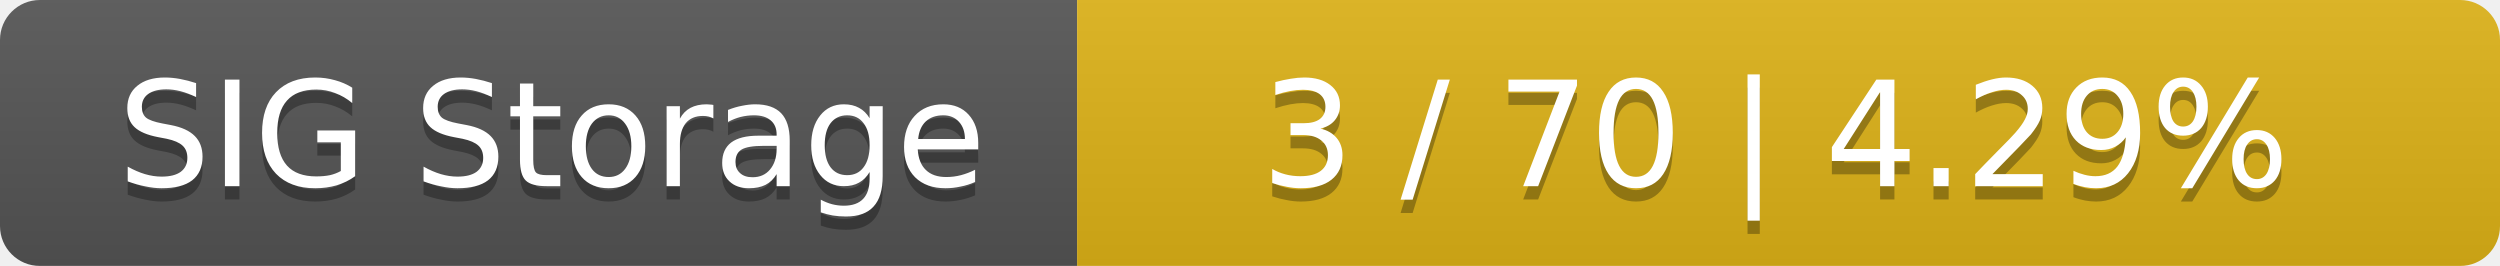
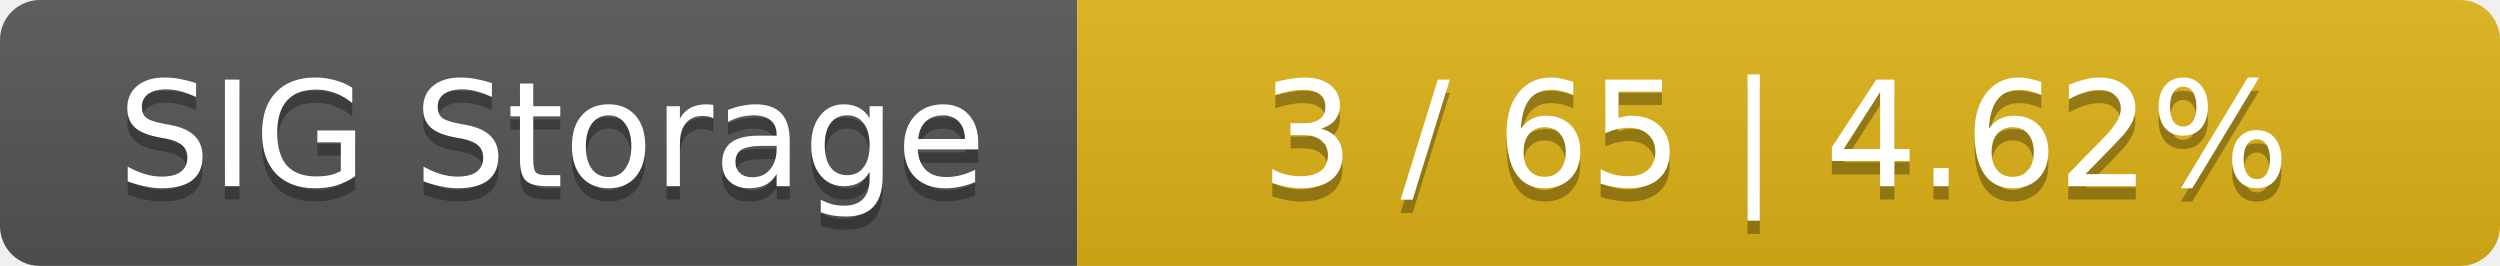
<svg xmlns="http://www.w3.org/2000/svg" width="188" height="20">
  <linearGradient id="smooth" x2="0" y2="100%">
    <stop offset="0" stop-color="#bbb" stop-opacity=".1" />
    <stop offset="1" stop-opacity=".1" />
  </linearGradient>
  <mask id="round">
    <rect width="188" height="20" rx="3" fill="#fff" />
  </mask>
  <g mask="url(#round)">
    <rect width="81" height="20" fill="#555" />
    <rect x="81" width="107" height="20" fill="#dfb317" />
    <rect width="188" height="20" fill="url(#smooth)" />
  </g>
  <g fill="#fff" text-anchor="middle" font-family="DejaVu Sans,Verdana,Geneva,sans-serif" font-size="11">
    <text x="41.5" y="15" fill="#010101" fill-opacity=".3">SIG Storage</text>
    <text x="41.5" y="14">SIG Storage</text>
-     <text x="133.5" y="15" fill="#010101" fill-opacity=".3">3 / 70    |    4.29%</text>
-     <text x="133.5" y="14">3 / 70    |    4.29%</text>
+     <text x="133.5" y="15" fill="#010101" fill-opacity=".3">3 / 65    |    4.62%</text>
+     <text x="133.5" y="14">3 / 65    |    4.62%</text>
  </g>
</svg>
